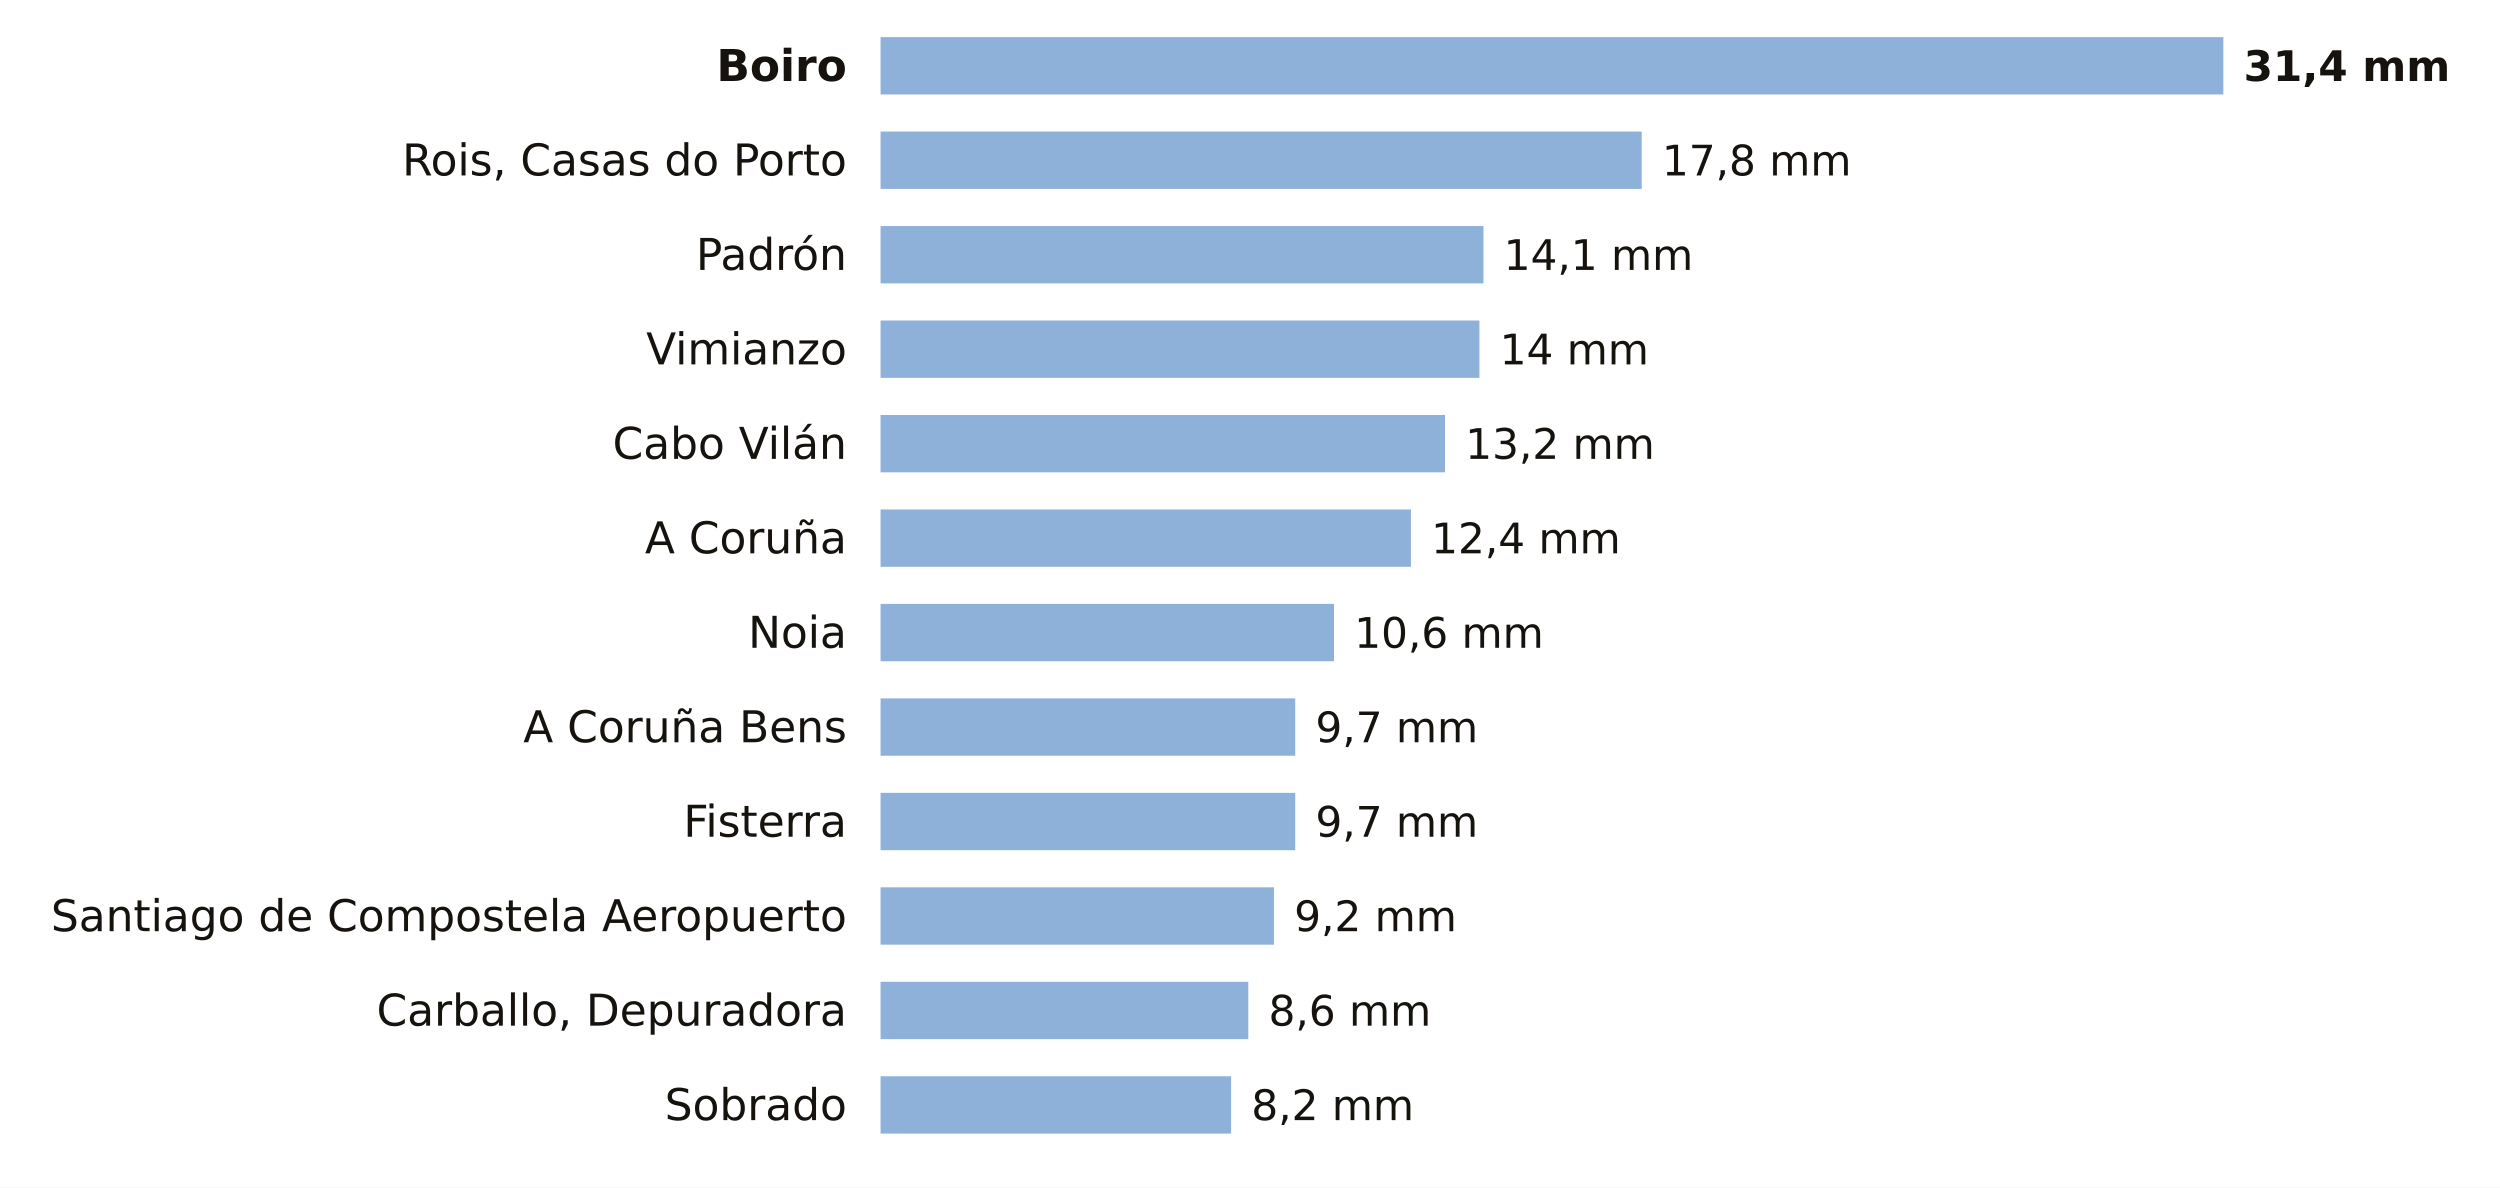
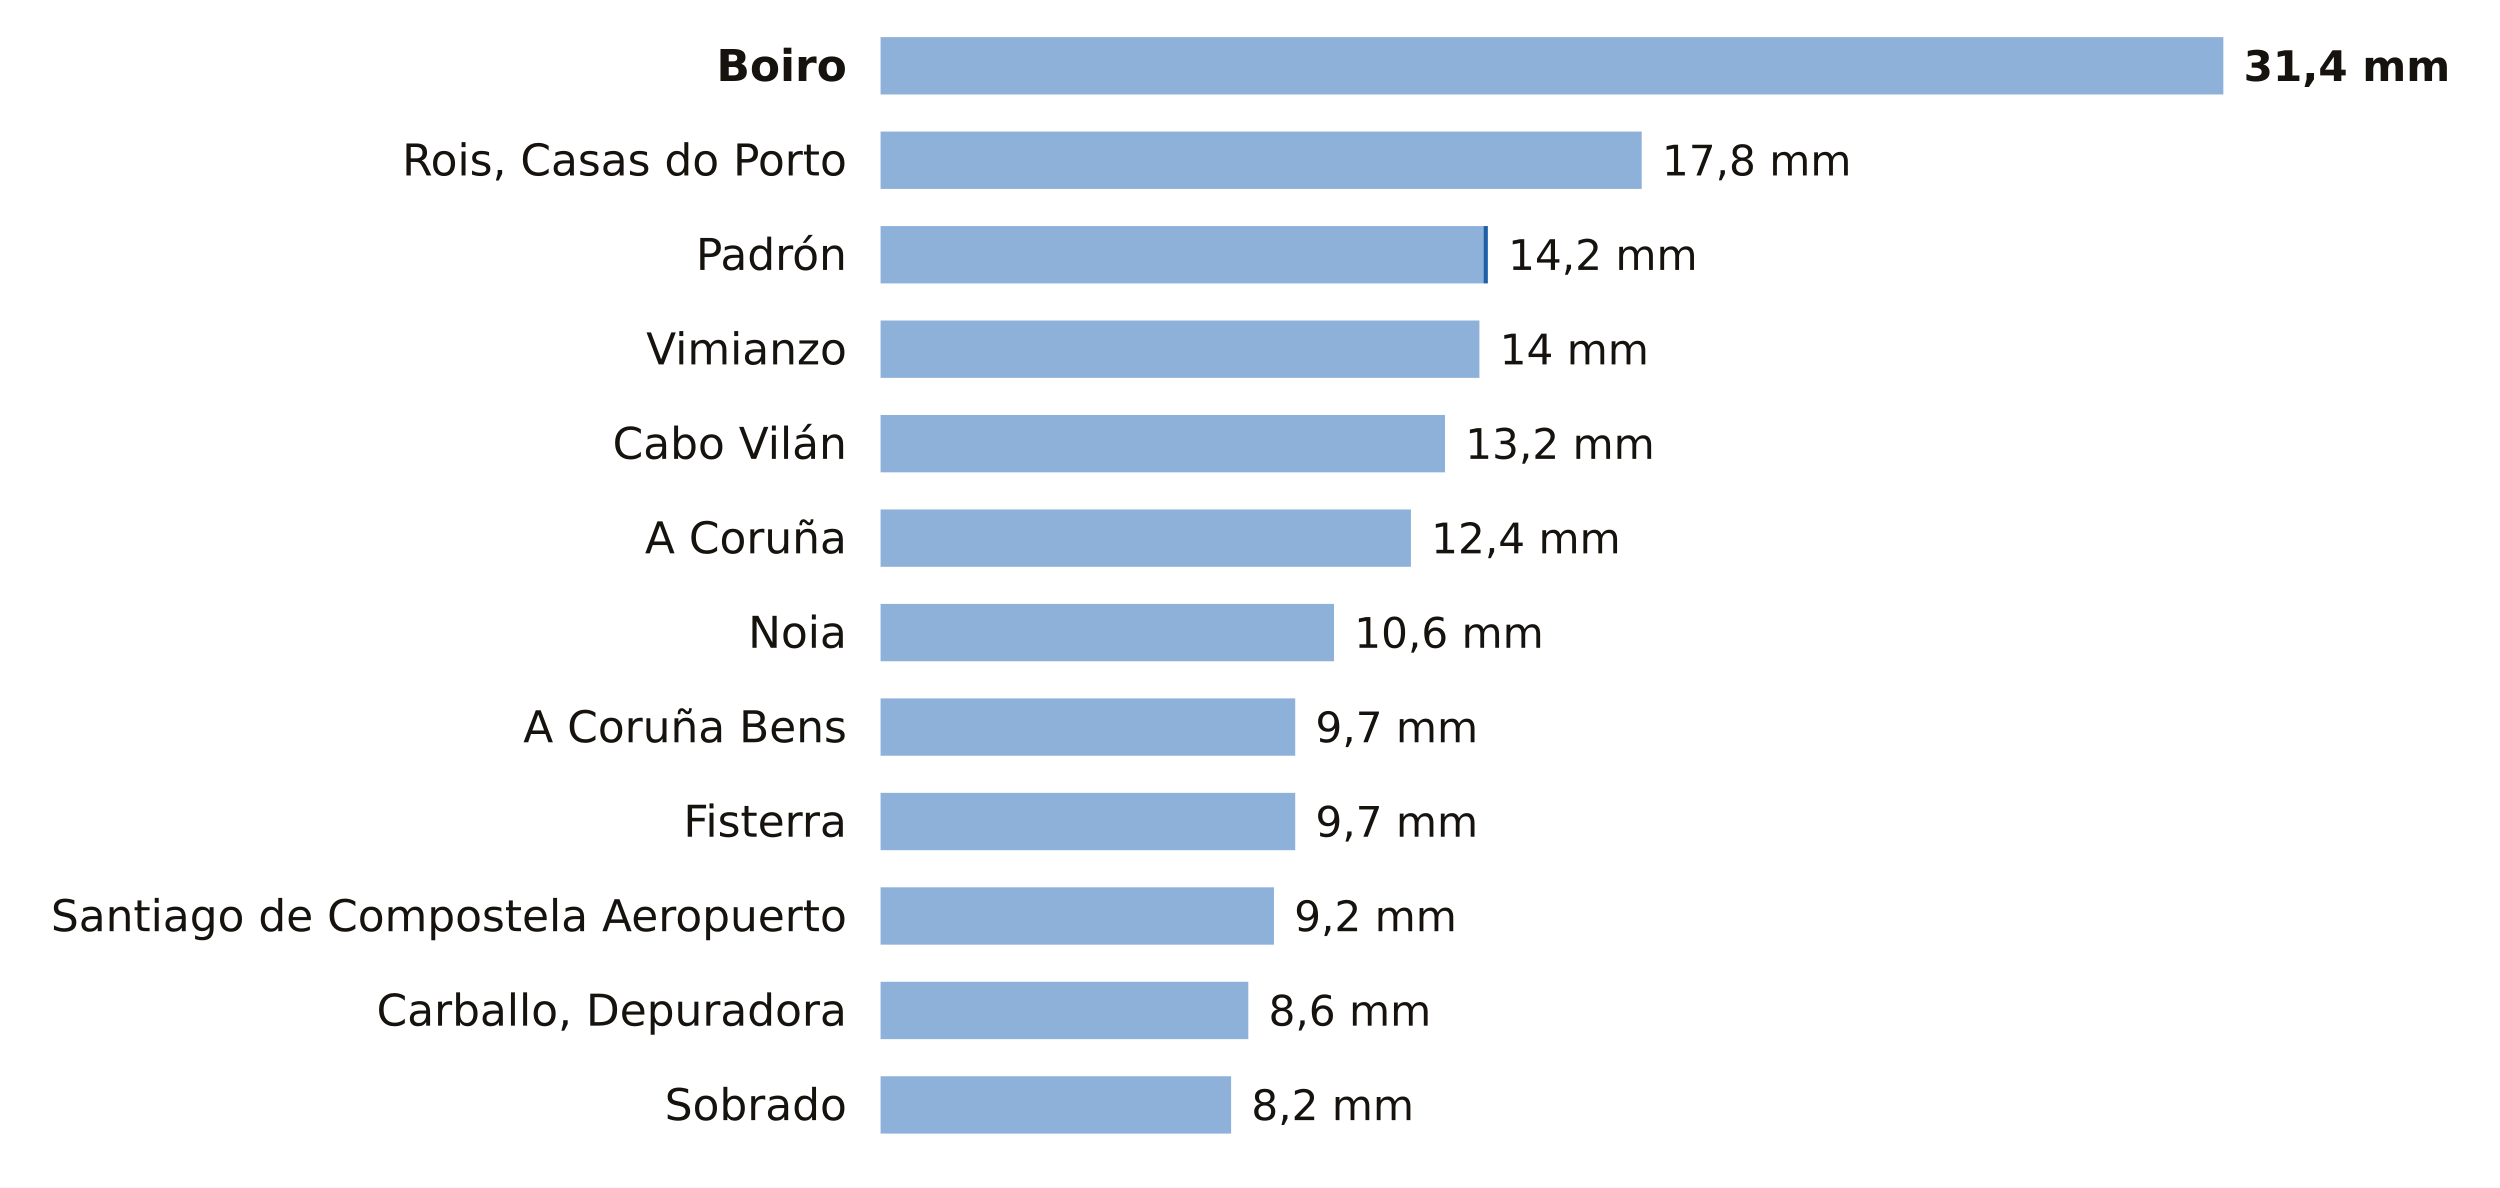
<svg xmlns="http://www.w3.org/2000/svg" viewBox="0 0 741 352" width="741" height="352" role="img" aria-label="La lluvia de los últimos 7 días en las estaciones de AEMET de A Coruña">
  <rect width="741" height="352" fill="#FFFFFF" />
  <text x="251.0" y="24.0" font-size="13" fill="#16130F" text-anchor="end" font-weight="600" font-family="Public Sans, DejaVu Sans, Arial, sans-serif">Boiro</text>
  <rect x="261" y="11" width="398.0" height="17" fill="#8EB1DA" />
  <text x="665.0" y="24.0" font-size="12.5" fill="#16130F" text-anchor="start" font-weight="700" font-family="Public Sans, DejaVu Sans, Arial, sans-serif">31,4 mm</text>
  <text x="251.0" y="52.0" font-size="13" fill="#16130F" text-anchor="end" font-weight="400" font-family="Public Sans, DejaVu Sans, Arial, sans-serif">Rois, Casas do Porto</text>
  <rect x="261" y="39" width="225.6" height="17" fill="#8EB1DA" />
  <text x="492.6" y="52.0" font-size="12.5" fill="#16130F" text-anchor="start" font-weight="500" font-family="Public Sans, DejaVu Sans, Arial, sans-serif">17,8 mm</text>
  <text x="251.0" y="80.0" font-size="13" fill="#16130F" text-anchor="end" font-weight="400" font-family="Public Sans, DejaVu Sans, Arial, sans-serif">Padrón</text>
  <rect x="261" y="67" width="178.7" height="17" fill="#8EB1DA" />
-   <text x="445.7" y="80.0" font-size="12.5" fill="#16130F" text-anchor="start" font-weight="500" font-family="Public Sans, DejaVu Sans, Arial, sans-serif">14,1 mm</text>
+   <rect x="439.7" y="67" width="1.3" height="17" fill="#1F5FA8" />
+   <text x="447.0" y="80.0" font-size="12.5" fill="#16130F" text-anchor="start" font-weight="500" font-family="Public Sans, DejaVu Sans, Arial, sans-serif">14,2 mm</text>
  <text x="251.0" y="108.0" font-size="13" fill="#16130F" text-anchor="end" font-weight="400" font-family="Public Sans, DejaVu Sans, Arial, sans-serif">Vimianzo</text>
  <rect x="261" y="95" width="177.5" height="17" fill="#8EB1DA" />
  <text x="444.5" y="108.0" font-size="12.5" fill="#16130F" text-anchor="start" font-weight="500" font-family="Public Sans, DejaVu Sans, Arial, sans-serif">14 mm</text>
  <text x="251.0" y="136.0" font-size="13" fill="#16130F" text-anchor="end" font-weight="400" font-family="Public Sans, DejaVu Sans, Arial, sans-serif">Cabo Vilán</text>
  <rect x="261" y="123" width="167.3" height="17" fill="#8EB1DA" />
  <text x="434.3" y="136.0" font-size="12.5" fill="#16130F" text-anchor="start" font-weight="500" font-family="Public Sans, DejaVu Sans, Arial, sans-serif">13,2 mm</text>
  <text x="251.0" y="164.0" font-size="13" fill="#16130F" text-anchor="end" font-weight="400" font-family="Public Sans, DejaVu Sans, Arial, sans-serif">A Coruña</text>
  <rect x="261" y="151" width="157.2" height="17" fill="#8EB1DA" />
  <text x="424.2" y="164.0" font-size="12.5" fill="#16130F" text-anchor="start" font-weight="500" font-family="Public Sans, DejaVu Sans, Arial, sans-serif">12,4 mm</text>
  <text x="251.0" y="192.0" font-size="13" fill="#16130F" text-anchor="end" font-weight="400" font-family="Public Sans, DejaVu Sans, Arial, sans-serif">Noia</text>
  <rect x="261" y="179" width="134.4" height="17" fill="#8EB1DA" />
  <text x="401.4" y="192.0" font-size="12.5" fill="#16130F" text-anchor="start" font-weight="500" font-family="Public Sans, DejaVu Sans, Arial, sans-serif">10,6 mm</text>
  <text x="251.0" y="220.0" font-size="13" fill="#16130F" text-anchor="end" font-weight="400" font-family="Public Sans, DejaVu Sans, Arial, sans-serif">A Coruña Bens</text>
  <rect x="261" y="207" width="122.9" height="17" fill="#8EB1DA" />
  <text x="389.9" y="220.0" font-size="12.5" fill="#16130F" text-anchor="start" font-weight="500" font-family="Public Sans, DejaVu Sans, Arial, sans-serif">9,7 mm</text>
  <text x="251.0" y="248.0" font-size="13" fill="#16130F" text-anchor="end" font-weight="400" font-family="Public Sans, DejaVu Sans, Arial, sans-serif">Fisterra</text>
  <rect x="261" y="235" width="122.9" height="17" fill="#8EB1DA" />
  <text x="389.9" y="248.0" font-size="12.5" fill="#16130F" text-anchor="start" font-weight="500" font-family="Public Sans, DejaVu Sans, Arial, sans-serif">9,7 mm</text>
  <text x="251.0" y="276.0" font-size="13" fill="#16130F" text-anchor="end" font-weight="400" font-family="Public Sans, DejaVu Sans, Arial, sans-serif">Santiago de Compostela Aeropuerto</text>
  <rect x="261" y="263" width="116.6" height="17" fill="#8EB1DA" />
  <text x="383.6" y="276.0" font-size="12.5" fill="#16130F" text-anchor="start" font-weight="500" font-family="Public Sans, DejaVu Sans, Arial, sans-serif">9,2 mm</text>
  <text x="251.0" y="304.0" font-size="13" fill="#16130F" text-anchor="end" font-weight="400" font-family="Public Sans, DejaVu Sans, Arial, sans-serif">Carballo, Depuradora</text>
  <rect x="261" y="291" width="109.0" height="17" fill="#8EB1DA" />
  <text x="376.0" y="304.0" font-size="12.5" fill="#16130F" text-anchor="start" font-weight="500" font-family="Public Sans, DejaVu Sans, Arial, sans-serif">8,6 mm</text>
  <text x="251.0" y="332.0" font-size="13" fill="#16130F" text-anchor="end" font-weight="400" font-family="Public Sans, DejaVu Sans, Arial, sans-serif">Sobrado</text>
  <rect x="261" y="319" width="103.9" height="17" fill="#8EB1DA" />
  <text x="370.9" y="332.0" font-size="12.5" fill="#16130F" text-anchor="start" font-weight="500" font-family="Public Sans, DejaVu Sans, Arial, sans-serif">8,2 mm</text>
</svg>
